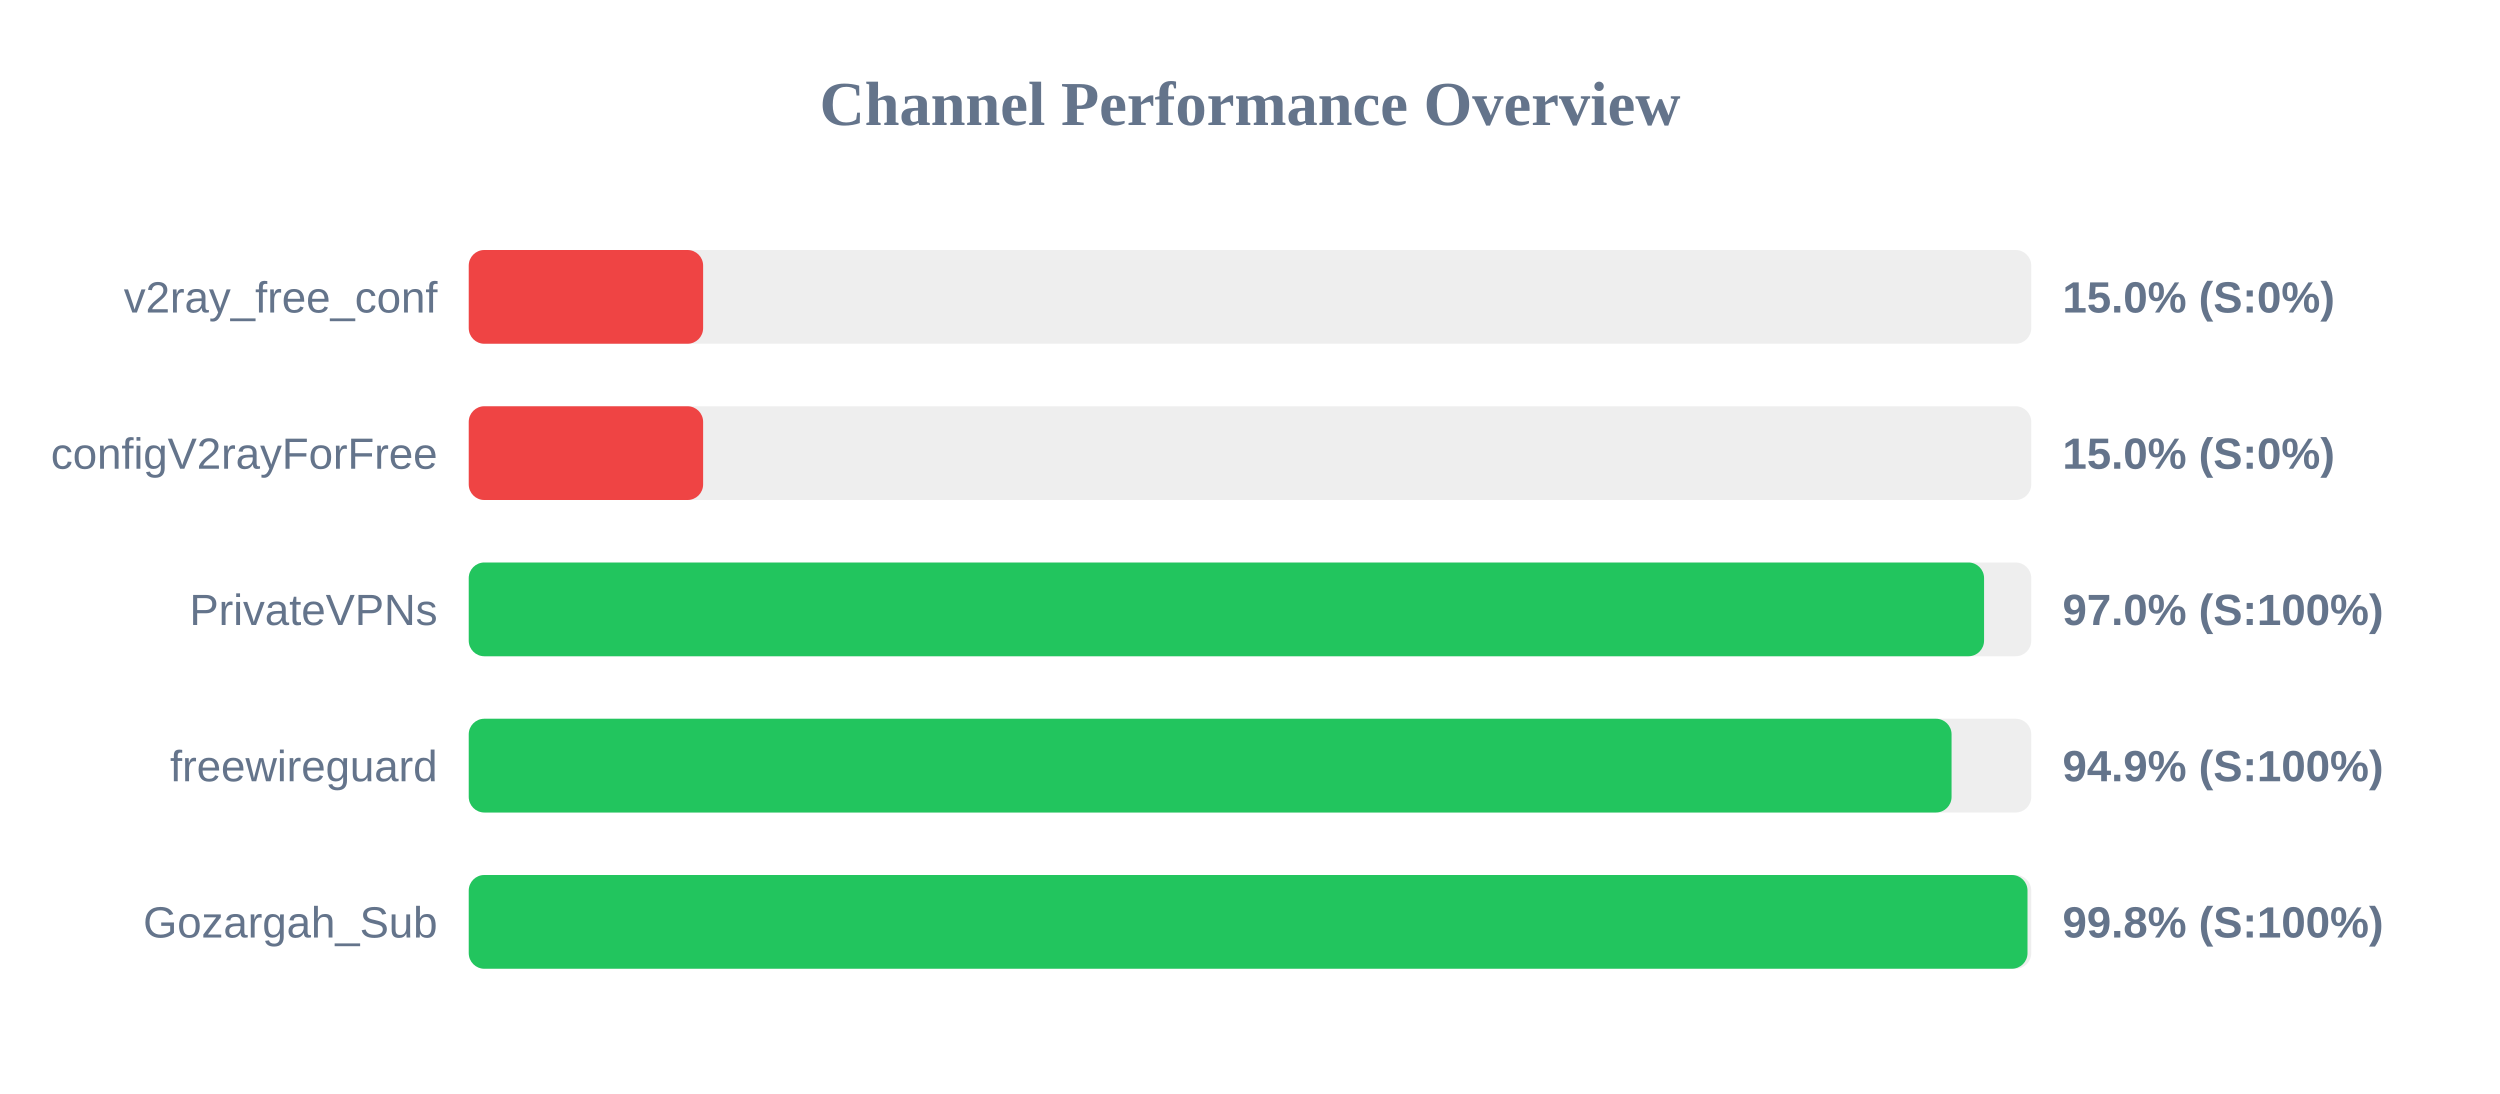
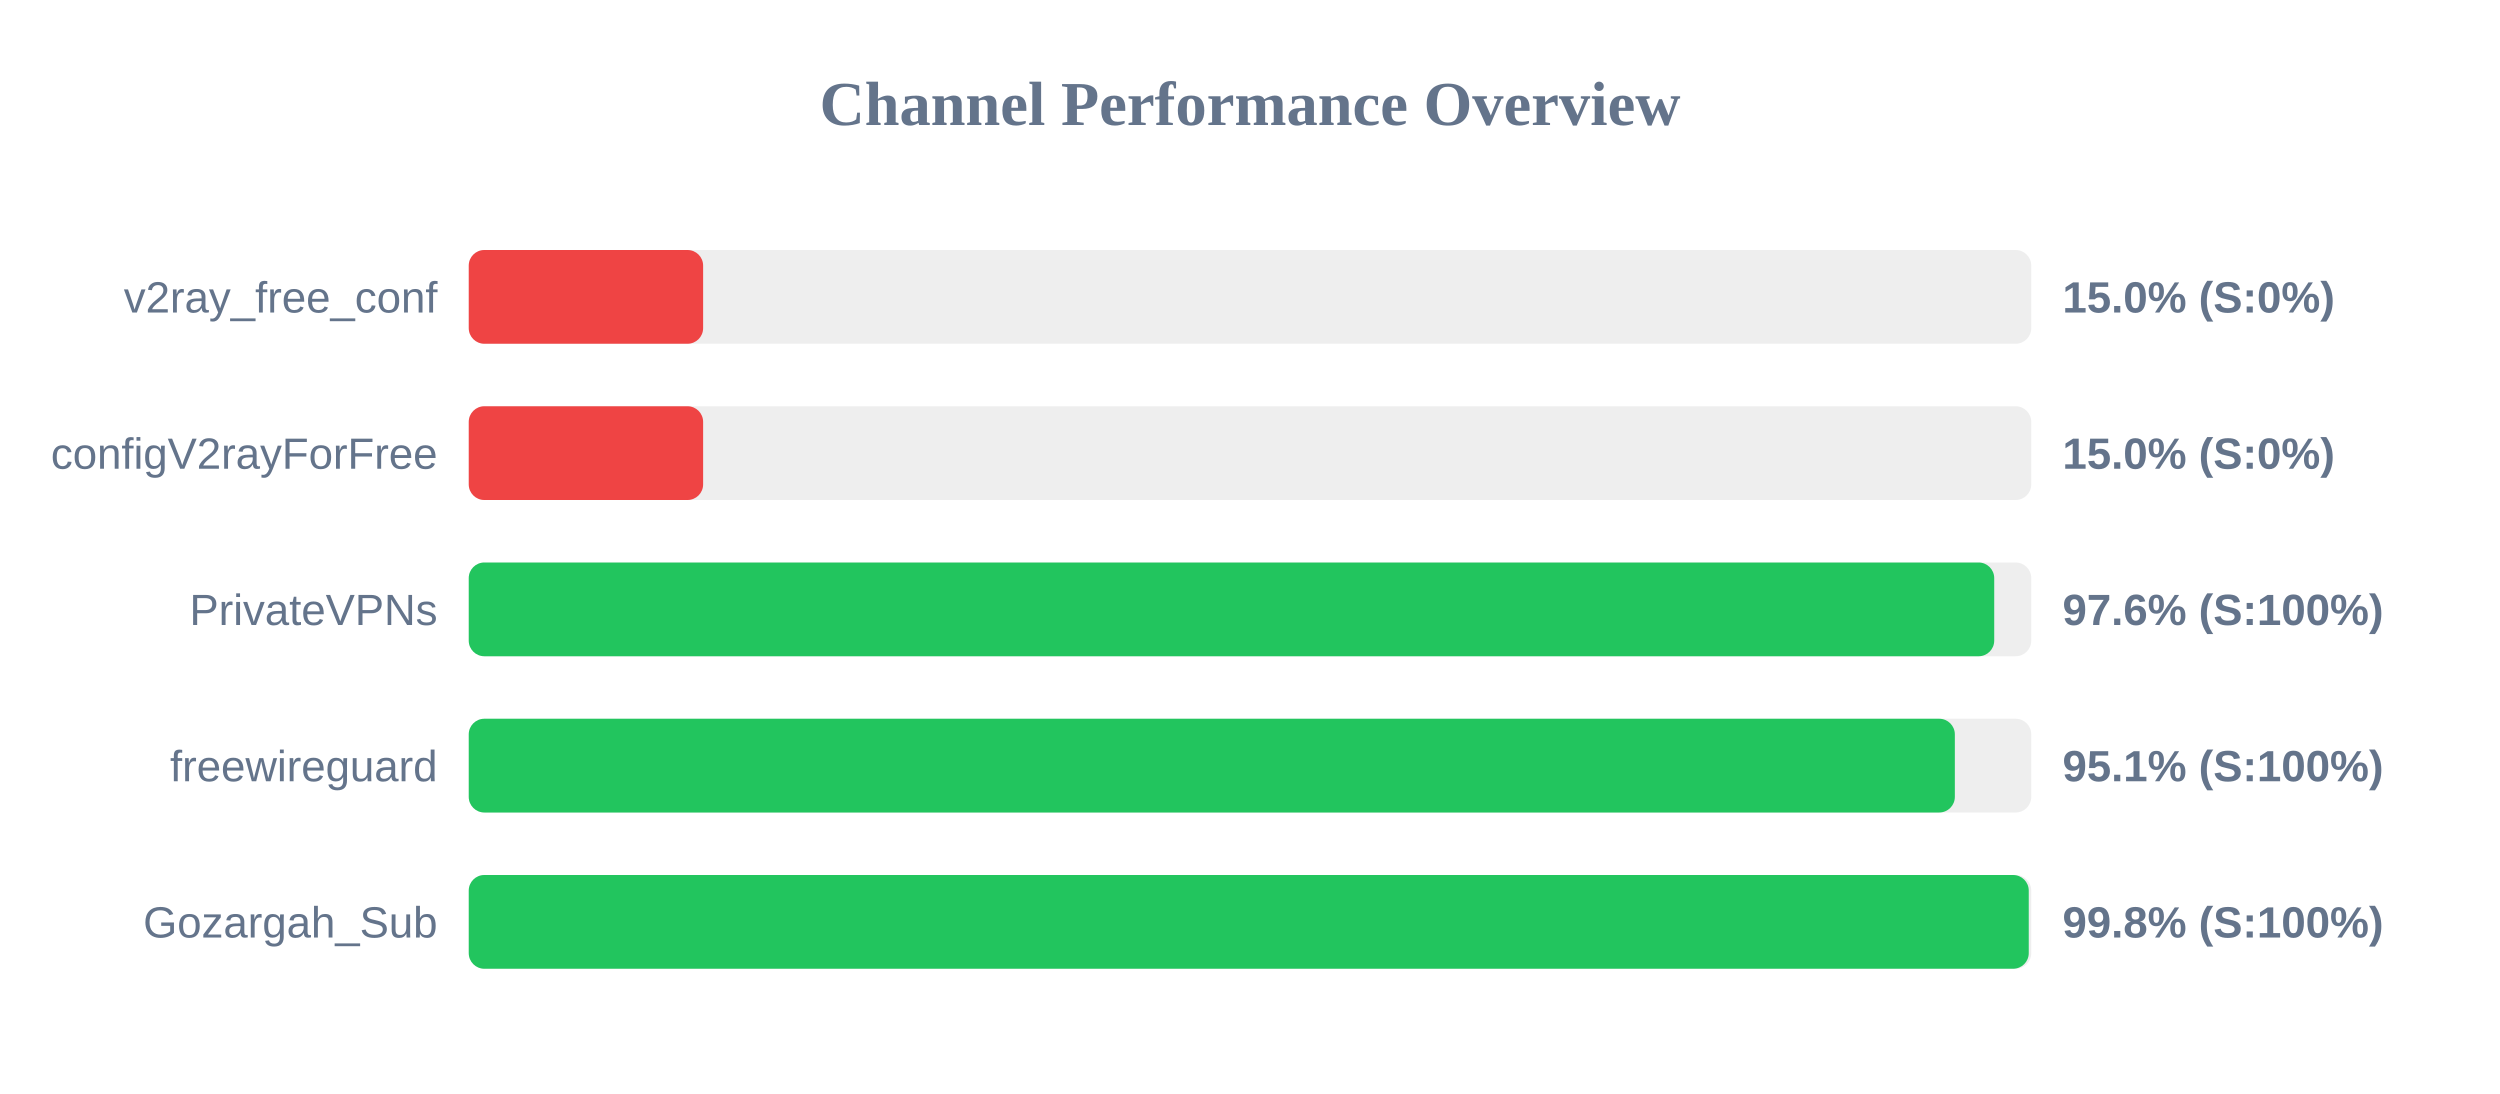
<svg xmlns="http://www.w3.org/2000/svg" width="800" height="350" version="1.1">
  <style>
        .row { font: 14px Arial; fill: #64748b; }
        .score { font: bold 14px Arial; fill: #64748b; }
    </style>
  <text x="400" y="40" text-anchor="middle" font-size="20px" font-weight="bold" fill="#64748b">Channel Performance Overview</text>
  <rect x="150" y="80" width="500" height="30" fill="#eee" rx="5" />
  <rect x="150" y="80" width="75.0" height="30" fill="#ef4444" rx="5" />
  <text x="140" y="100" text-anchor="end" class="row">v2ray_free_conf</text>
  <text x="660" y="100" text-anchor="start" class="score">15.0% (S:0%)</text>
  <rect x="150" y="130" width="500" height="30" fill="#eee" rx="5" />
  <rect x="150" y="130" width="75.0" height="30" fill="#ef4444" rx="5" />
  <text x="140" y="150" text-anchor="end" class="row">configV2rayForFree</text>
  <text x="660" y="150" text-anchor="start" class="score">15.0% (S:0%)</text>
  <rect x="150" y="180" width="500" height="30" fill="#eee" rx="5" />
-   <rect x="150" y="180" width="484.9" height="30" fill="#22c55e" rx="5" />
+   <rect x="150" y="180" width="488.15" height="30" fill="#22c55e" rx="5" />
  <text x="140" y="200" text-anchor="end" class="row">PrivateVPNs</text>
-   <text x="660" y="200" text-anchor="start" class="score">97.0% (S:100%)</text>
+   <text x="660" y="200" text-anchor="start" class="score">97.6% (S:100%)</text>
  <rect x="150" y="230" width="500" height="30" fill="#eee" rx="5" />
-   <rect x="150" y="230" width="474.5" height="30" fill="#22c55e" rx="5" />
+   <rect x="150" y="230" width="475.55" height="30" fill="#22c55e" rx="5" />
  <text x="140" y="250" text-anchor="end" class="row">freewireguard</text>
-   <text x="660" y="250" text-anchor="start" class="score">94.9% (S:100%)</text>
+   <text x="660" y="250" text-anchor="start" class="score">95.1% (S:100%)</text>
  <rect x="150" y="280" width="500" height="30" fill="#eee" rx="5" />
-   <rect x="150" y="280" width="498.8" height="30" fill="#22c55e" rx="5" />
+   <rect x="150" y="280" width="499.2" height="30" fill="#22c55e" rx="5" />
  <text x="140" y="300" text-anchor="end" class="row">Gozargah_Sub</text>
  <text x="660" y="300" text-anchor="start" class="score">99.8% (S:100%)</text>
</svg>
